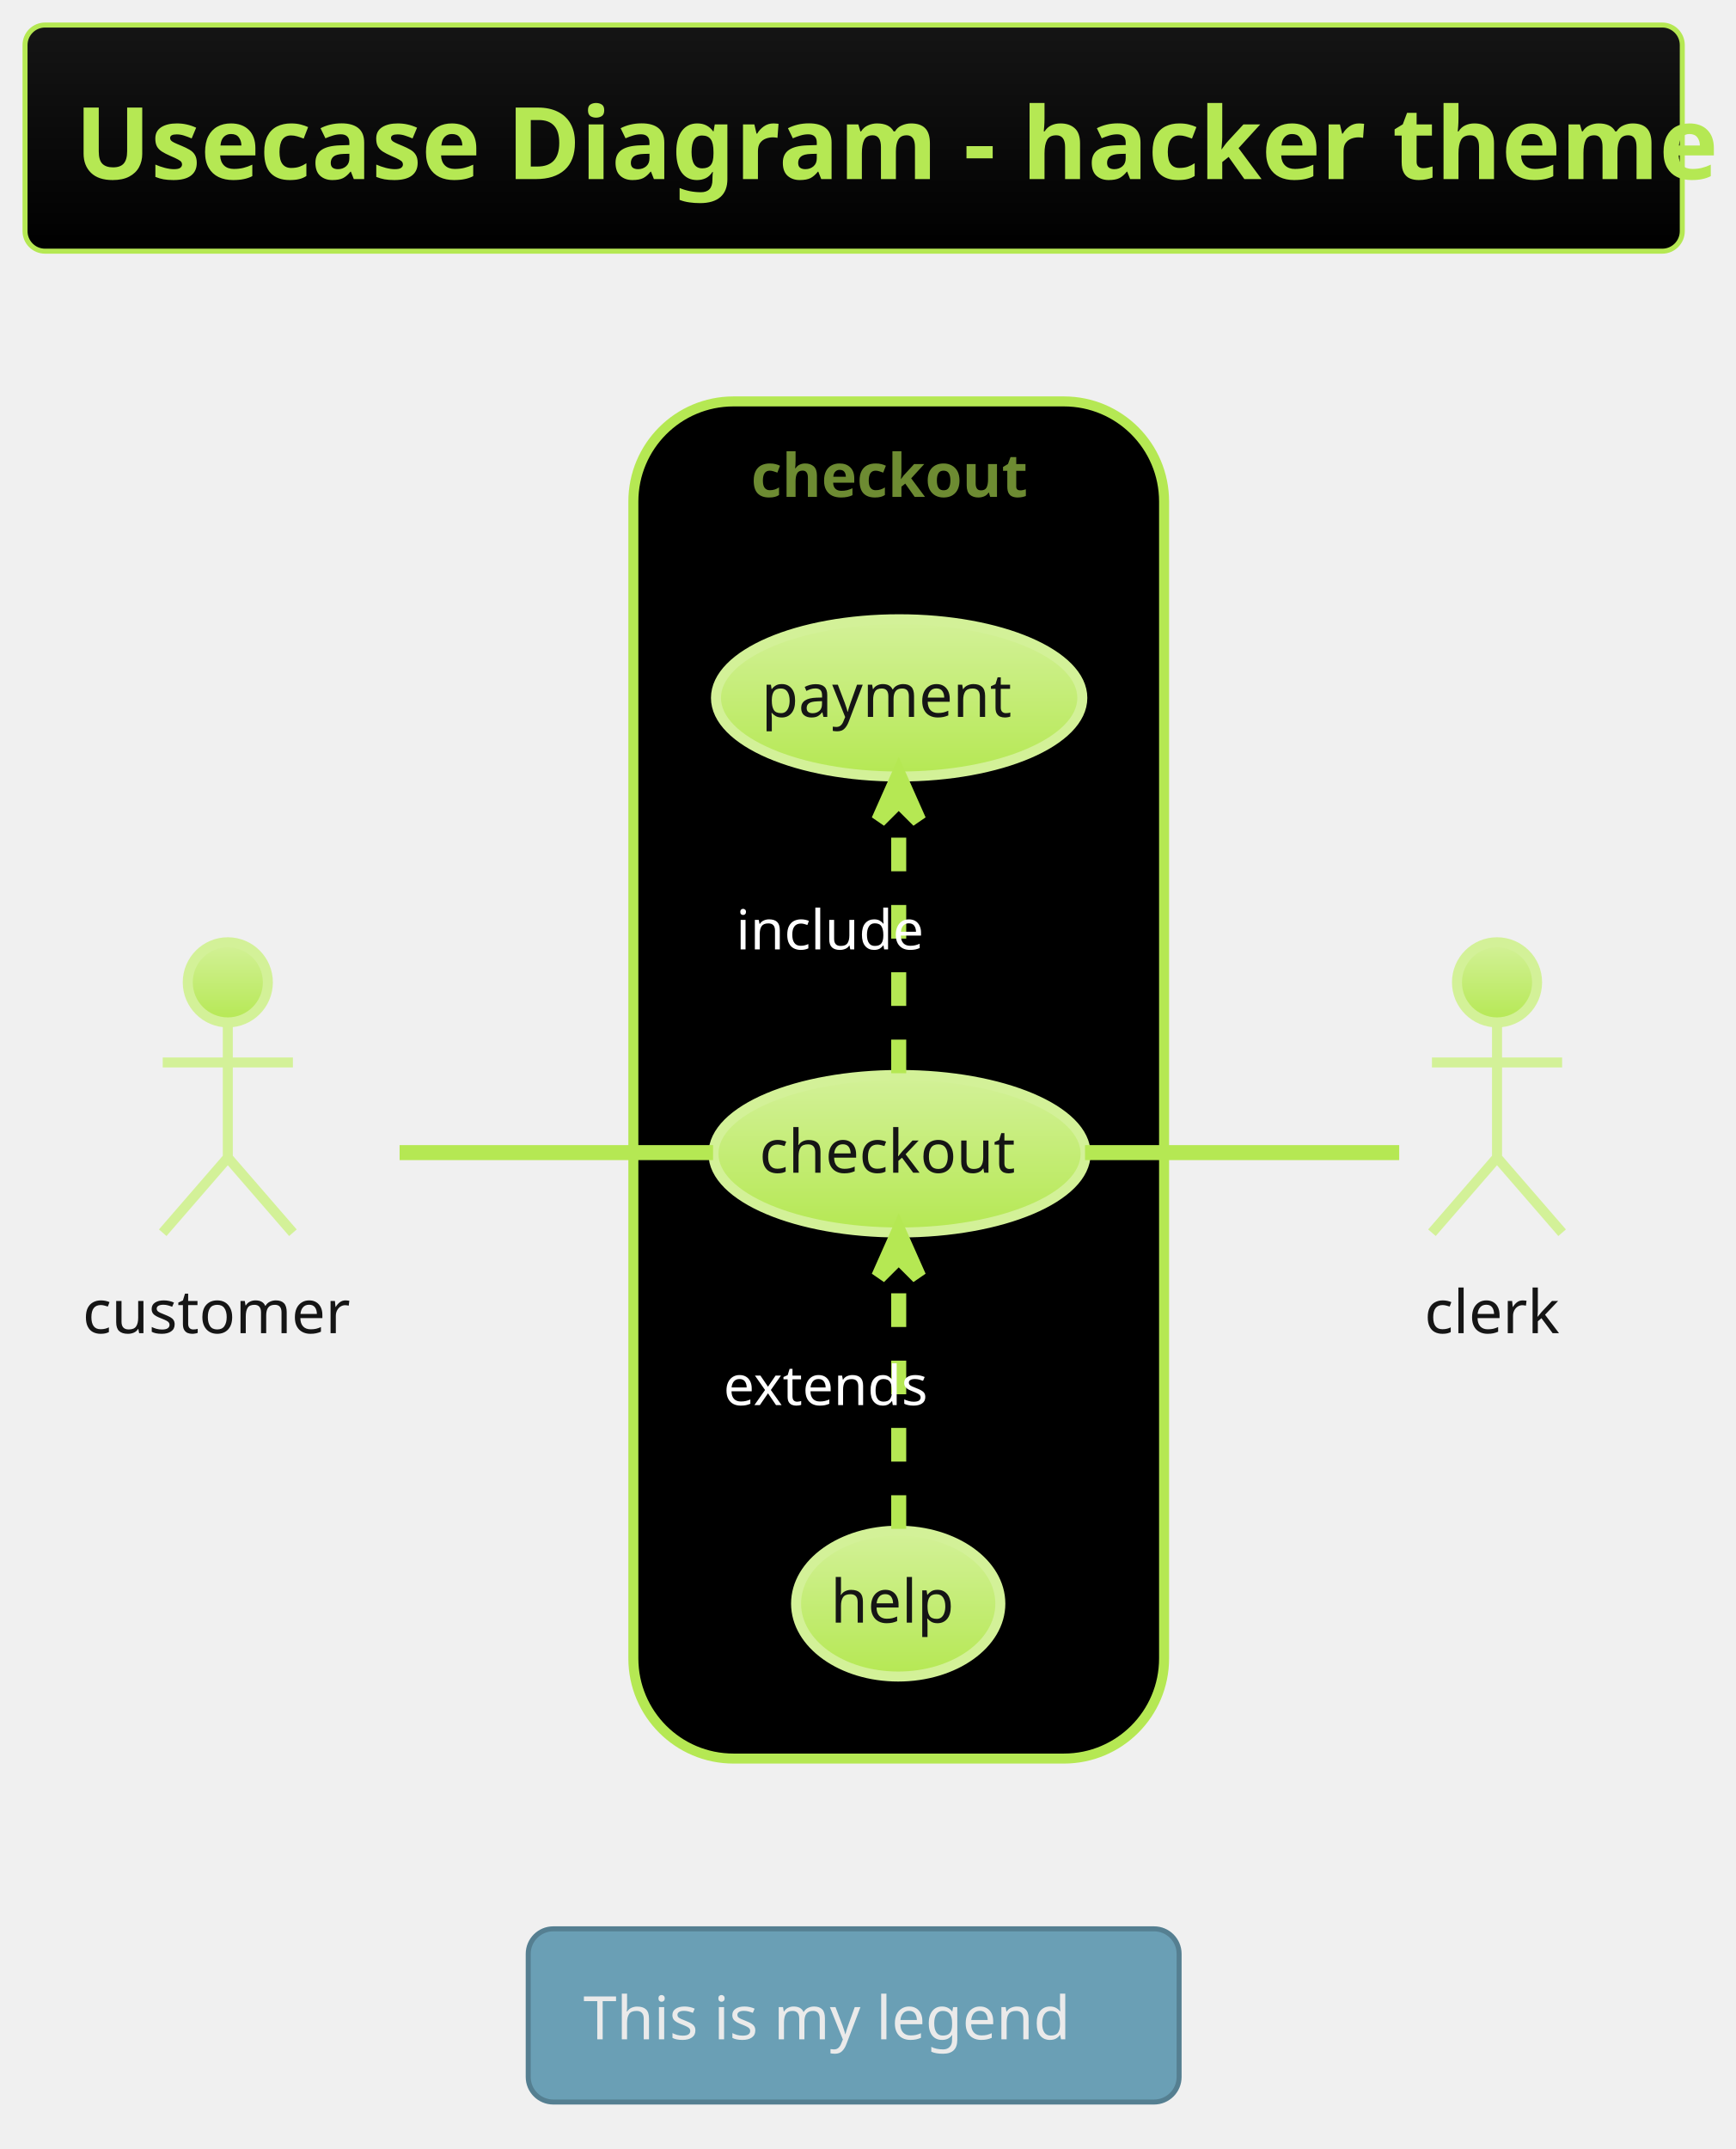
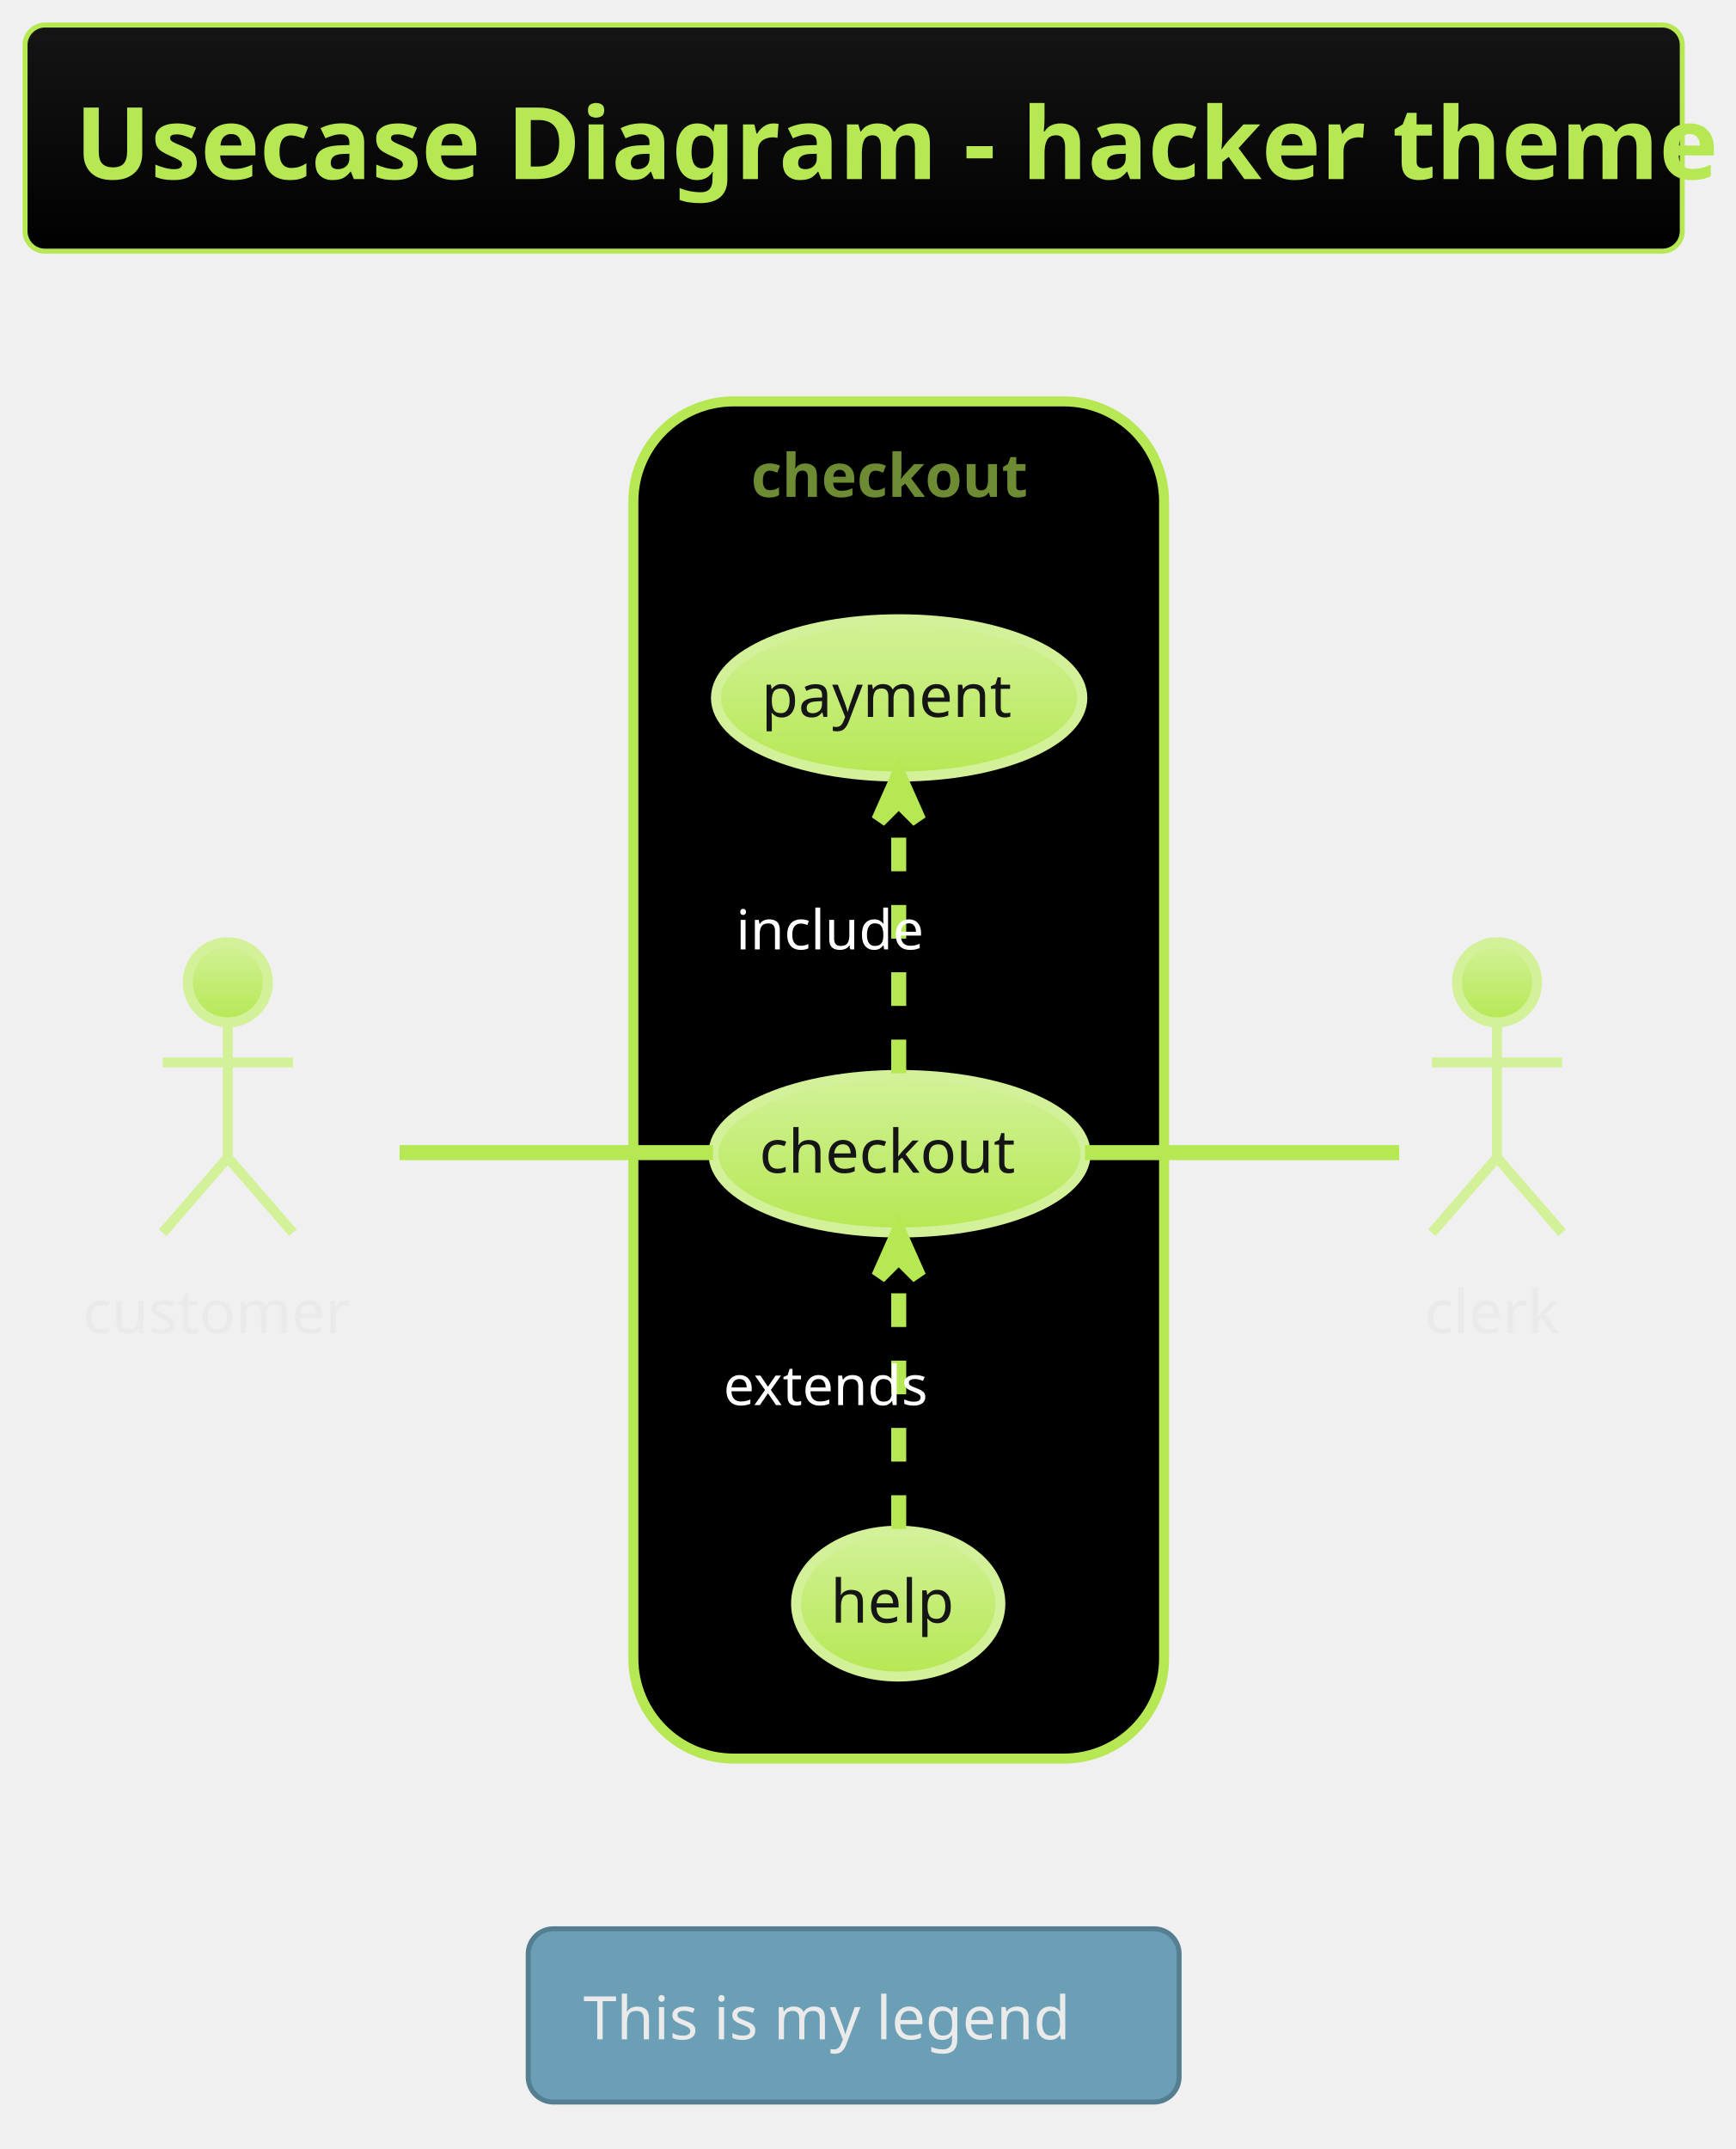
<svg xmlns="http://www.w3.org/2000/svg" contentScriptType="application/ecmascript" contentStyleType="text/css" height="447.917px" preserveAspectRatio="none" style="width:361px;height:447px;background:#000000;" version="1.1" viewBox="0 0 361 447" width="361.458px" zoomAndPan="magnify">
  <defs>
-     <linearGradient id="gvsw6nodf8qry0" x1="50%" x2="50%" y1="0%" y2="100%">
+     <linearGradient id="gq3fulzw9s4j80" x1="50%" x2="50%" y1="0%" y2="100%">
      <stop offset="0%" stop-color="#151515" />
      <stop offset="100%" stop-color="#000000" />
    </linearGradient>
-     <linearGradient id="gvsw6nodf8qry1" x1="50%" x2="50%" y1="0%" y2="100%">
+     <linearGradient id="gq3fulzw9s4j81" x1="50%" x2="50%" y1="0%" y2="100%">
      <stop offset="0%" stop-color="#D3F198" />
      <stop offset="100%" stop-color="#B5E853" />
    </linearGradient>
  </defs>
  <g>
-     <rect fill="url(#gvsw6nodf8qry0)" height="47.038" rx="4.167" ry="4.167" style="stroke: #B5E853; stroke-width: 1.042;" width="344.792" x="5.208" y="5.208" />
+     <rect fill="url(#gq3fulzw9s4j80)" height="47.038" rx="4.167" ry="4.167" style="stroke: #B5E853; stroke-width: 1.042;" width="344.792" x="5.208" y="5.208" />
    <text fill="#B5E853" font-family="&quot;Verdana&quot;" font-size="20.833" font-weight="bold" lengthAdjust="spacingAndGlyphs" textLength="323.958" x="15.625" y="37.252">Usecase Diagram - hacker theme</text>
    <rect fill="#000000" height="282.292" rx="20.833" ry="20.833" style="stroke: #B5E853; stroke-width: 2.083;" width="110.417" x="131.771" y="83.496" />
    <text fill="#6D8B32" font-family="Verdana" font-size="12.5" font-weight="bold" lengthAdjust="spacingAndGlyphs" textLength="61.458" x="156.25" y="103.355">checkout</text>
-     <ellipse cx="187.151" cy="239.981" fill="url(#gvsw6nodf8qry1)" rx="38.714" ry="16.381" style="stroke: #D3F198; stroke-width: 2.083;" />
+     <ellipse cx="187.151" cy="239.981" fill="url(#gq3fulzw9s4j81)" rx="38.714" ry="16.381" style="stroke: #D3F198; stroke-width: 2.083;" />
    <text fill="#151515" font-family="Verdana" font-size="12.5" lengthAdjust="spacingAndGlyphs" textLength="58.333" x="157.984" y="243.931">checkout</text>
-     <ellipse cx="187.068" cy="145.165" fill="url(#gvsw6nodf8qry1)" rx="38.11" ry="16.357" style="stroke: #D3F198; stroke-width: 2.083;" />
+     <ellipse cx="187.068" cy="145.165" fill="url(#gq3fulzw9s4j81)" rx="38.11" ry="16.357" style="stroke: #D3F198; stroke-width: 2.083;" />
    <text fill="#151515" font-family="Verdana" font-size="12.5" lengthAdjust="spacingAndGlyphs" textLength="57.292" x="158.422" y="149.115">payment</text>
-     <ellipse cx="186.873" cy="333.558" fill="url(#gvsw6nodf8qry1)" rx="21.248" ry="15.167" style="stroke: #D3F198; stroke-width: 2.083;" />
+     <ellipse cx="186.873" cy="333.558" fill="url(#gq3fulzw9s4j81)" rx="21.248" ry="15.167" style="stroke: #D3F198; stroke-width: 2.083;" />
    <text fill="#151515" font-family="Verdana" font-size="12.5" lengthAdjust="spacingAndGlyphs" textLength="28.125" x="172.811" y="337.509">help</text>
-     <ellipse cx="47.396" cy="204.329" fill="url(#gvsw6nodf8qry1)" rx="8.333" ry="8.333" style="stroke: #D3F198; stroke-width: 2.083;" />
+     <ellipse cx="47.396" cy="204.329" fill="url(#gq3fulzw9s4j81)" rx="8.333" ry="8.333" style="stroke: #D3F198; stroke-width: 2.083;" />
    <path d="M47.396,212.663 L47.396,240.788 M33.854,220.996 L60.938,220.996 M47.396,240.788 L33.854,256.413 M47.396,240.788 L60.938,256.413 " fill="none" style="stroke: #D3F198; stroke-width: 2.083;" />
-     <text fill="#151515" font-family="Verdana" font-size="12.5" lengthAdjust="spacingAndGlyphs" textLength="60.417" x="17.188" y="277.313">customer</text>
-     <ellipse cx="311.458" cy="204.329" fill="url(#gvsw6nodf8qry1)" rx="8.333" ry="8.333" style="stroke: #D3F198; stroke-width: 2.083;" />
+     <text fill="#EAEAEA" font-family="Verdana" font-size="12.5" lengthAdjust="spacingAndGlyphs" textLength="60.417" x="17.188" y="277.313">customer</text>
+     <ellipse cx="311.458" cy="204.329" fill="url(#gq3fulzw9s4j81)" rx="8.333" ry="8.333" style="stroke: #D3F198; stroke-width: 2.083;" />
    <path d="M311.458,212.663 L311.458,240.788 M297.917,220.996 L325,220.996 M311.458,240.788 L297.917,256.413 M311.458,240.788 L325,256.413 " fill="none" style="stroke: #D3F198; stroke-width: 2.083;" />
-     <text fill="#151515" font-family="Verdana" font-size="12.5" lengthAdjust="spacingAndGlyphs" textLength="30.208" x="296.354" y="277.313">clerk</text>
+     <text fill="#EAEAEA" font-family="Verdana" font-size="12.5" lengthAdjust="spacingAndGlyphs" textLength="30.208" x="296.354" y="277.313">clerk</text>
    <path d="M83.135,239.746 C103.024,239.746 128,239.746 148.354,239.746 " fill="none" id="customer-checkout" style="stroke: #B5E853; stroke-width: 3.125;" />
    <path d="M186.979,223.235 C186.979,207.603 186.979,184.034 186.979,166.842 " fill="none" id="checkout-&gt;payment" style="stroke: #B5E853; stroke-width: 3.125; stroke-dasharray: 7.0,7.0;" />
    <polygon fill="#B5E853" points="186.979,161.276,182.812,170.651,186.979,166.485,191.146,170.651,186.979,161.276" style="stroke: #B5E853; stroke-width: 3.125;" />
    <text fill="#FFFFFF" font-family="&quot;Verdana&quot;" font-size="11.458" lengthAdjust="spacingAndGlyphs" textLength="35.417" x="153.125" y="197.474">include</text>
    <path d="M186.979,318.015 C186.979,302.689 186.979,279.077 186.979,261.794 " fill="none" id="help-&gt;checkout" style="stroke: #B5E853; stroke-width: 3.125; stroke-dasharray: 7.0,7.0;" />
    <polygon fill="#B5E853" points="186.979,256.197,182.812,265.572,186.979,261.406,191.146,265.572,186.979,256.197" style="stroke: #B5E853; stroke-width: 3.125;" />
    <text fill="#FFFFFF" font-family="&quot;Verdana&quot;" font-size="11.458" lengthAdjust="spacingAndGlyphs" textLength="40.625" x="150.521" y="292.266">extends</text>
    <path d="M225.743,239.746 C247.376,239.746 273.624,239.746 291.105,239.746 " fill="none" id="checkout-clerk" style="stroke: #B5E853; stroke-width: 3.125;" />
    <rect fill="#6A9FB5" height="36.025" rx="5.208" ry="5.208" style="stroke: #557F91; stroke-width: 1.042;" width="135.417" x="109.896" y="401.204" />
    <text fill="#EAEAEA" font-family="Verdana" font-size="12.5" lengthAdjust="spacingAndGlyphs" textLength="112.5" x="121.354" y="424.188">This is my legend</text>
  </g>
</svg>
